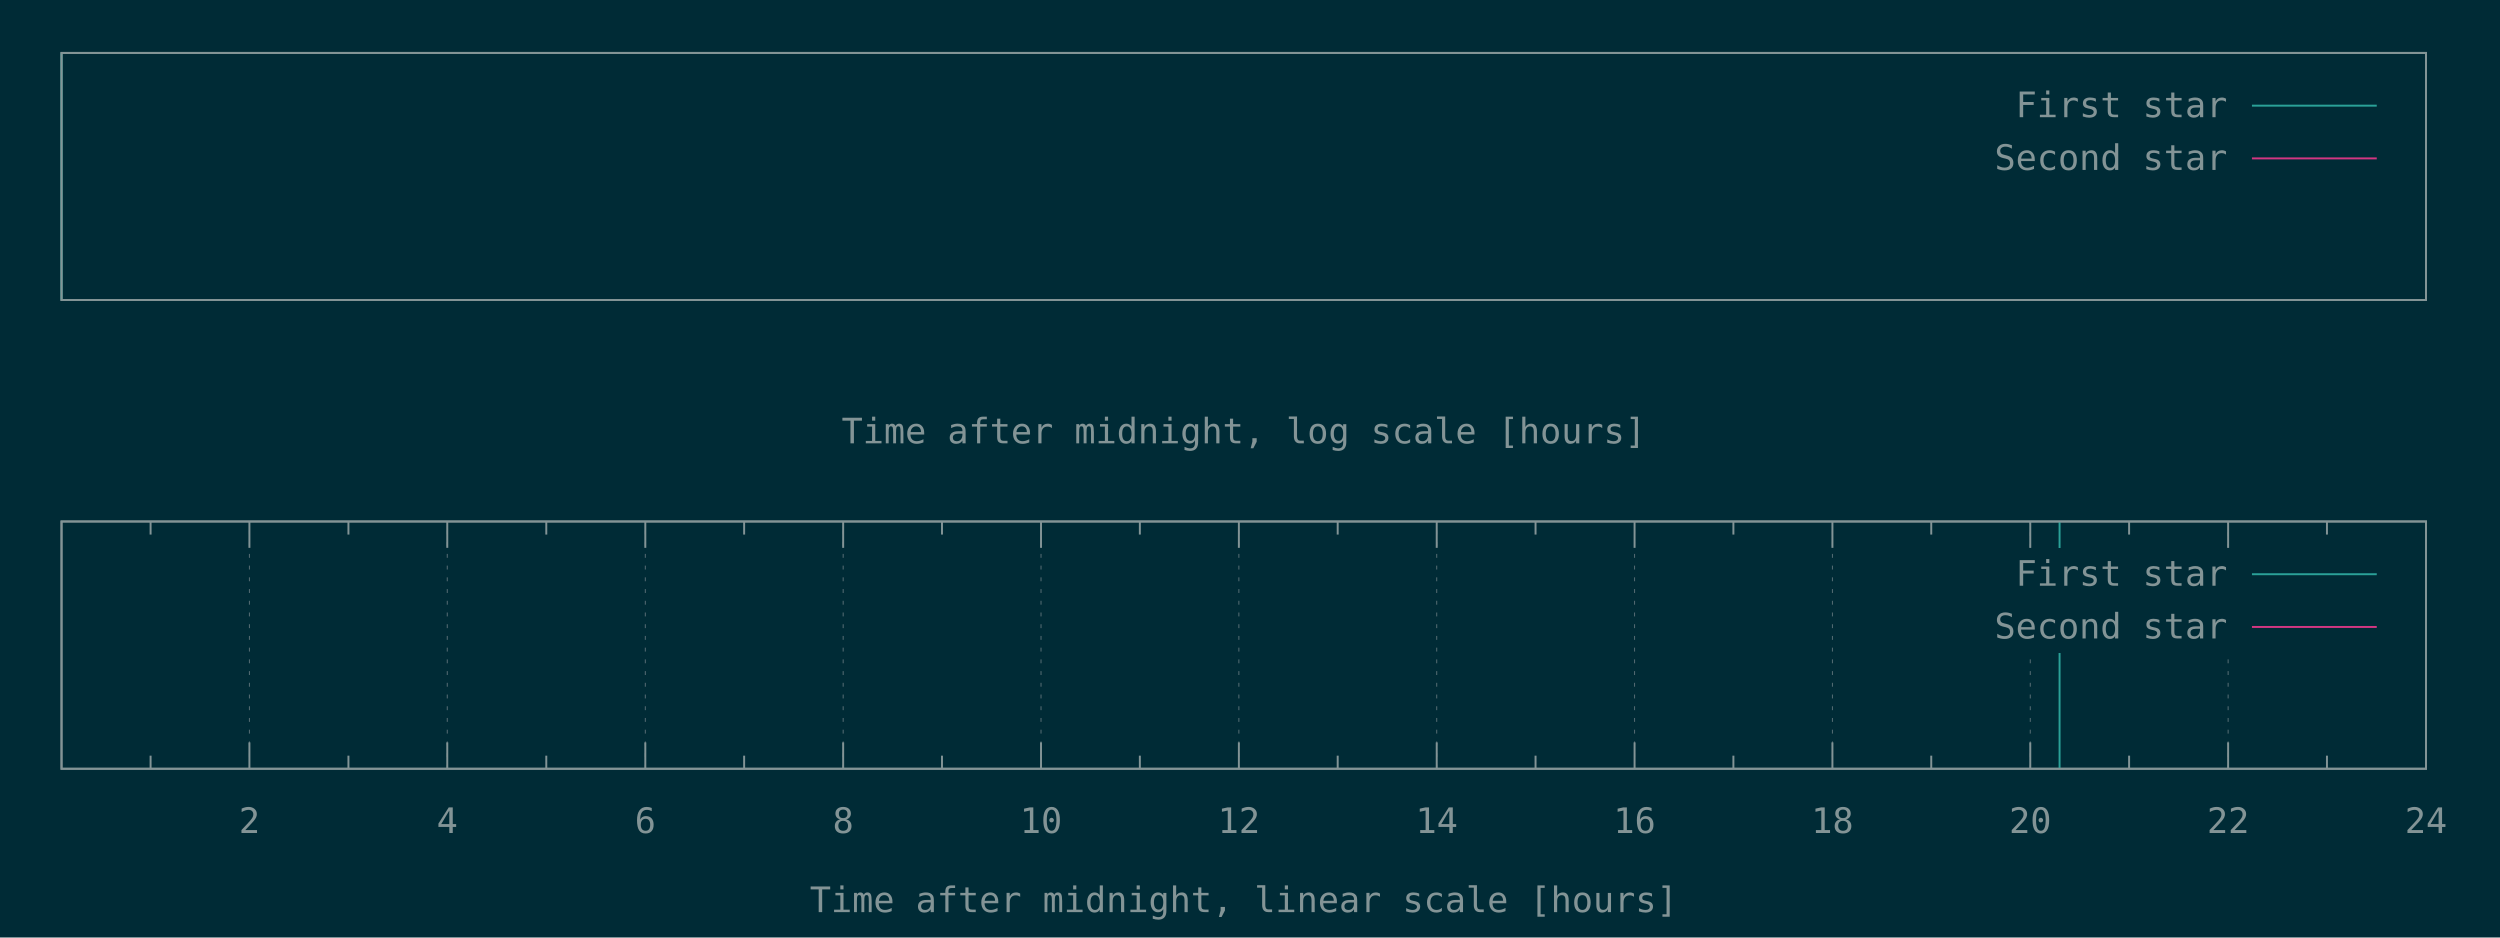
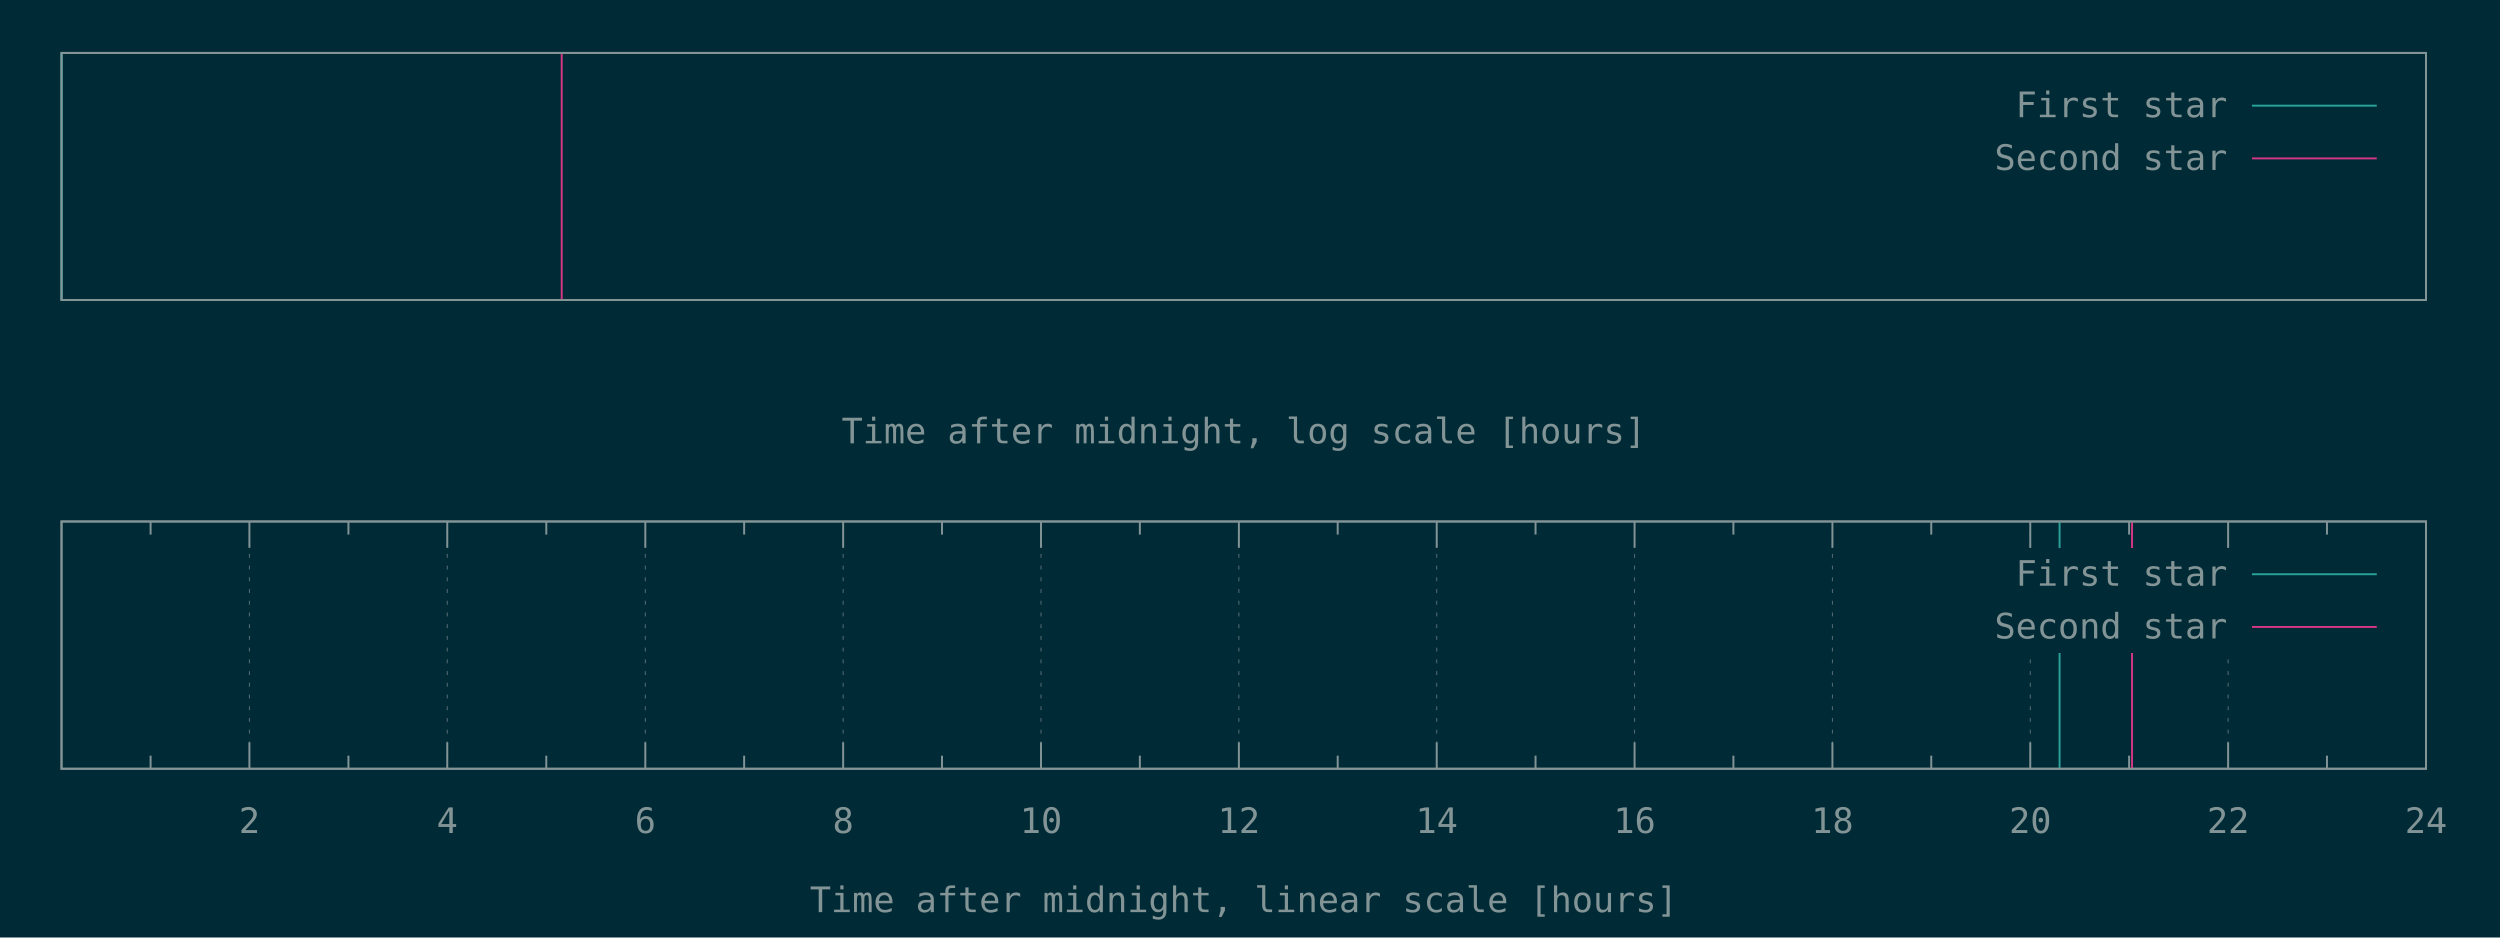
<svg xmlns="http://www.w3.org/2000/svg" xmlns:xlink="http://www.w3.org/1999/xlink" width="1280" height="480" viewBox="0 0 1280 480">
  <g id="gnuplot_canvas">
    <rect x="0" y="0" width="1280" height="480" fill="#002b36" />
    <defs>
      <circle id="gpDot" r="0.5" stroke-width="0.5" />
      <path id="gpPt0" stroke-width="0.148" stroke="currentColor" d="M-1,0 h2 M0,-1 v2" />
      <path id="gpPt1" stroke-width="0.148" stroke="currentColor" d="M-1,-1 L1,1 M1,-1 L-1,1" />
      <path id="gpPt2" stroke-width="0.148" stroke="currentColor" d="M-1,0 L1,0 M0,-1 L0,1 M-1,-1 L1,1 M-1,1 L1,-1" />
      <rect id="gpPt3" stroke-width="0.148" stroke="currentColor" x="-1" y="-1" width="2" height="2" />
      <rect id="gpPt4" stroke-width="0.148" stroke="currentColor" fill="currentColor" x="-1" y="-1" width="2" height="2" />
      <circle id="gpPt5" stroke-width="0.148" stroke="currentColor" cx="0" cy="0" r="1" />
      <use xlink:href="#gpPt5" id="gpPt6" fill="currentColor" stroke="none" />
      <path id="gpPt7" stroke-width="0.148" stroke="currentColor" d="M0,-1.33 L-1.33,0.67 L1.33,0.67 z" />
      <use xlink:href="#gpPt7" id="gpPt8" fill="currentColor" stroke="none" />
      <use xlink:href="#gpPt7" id="gpPt9" stroke="currentColor" transform="rotate(180)" />
      <use xlink:href="#gpPt9" id="gpPt10" fill="currentColor" stroke="none" />
      <use xlink:href="#gpPt3" id="gpPt11" stroke="currentColor" transform="rotate(45)" />
      <use xlink:href="#gpPt11" id="gpPt12" fill="currentColor" stroke="none" />
      <path id="gpPt13" stroke-width="0.148" stroke="currentColor" d="M0,1.330 L1.265,0.411 L0.782,-1.067 L-0.782,-1.076 L-1.265,0.411 z" />
      <use xlink:href="#gpPt13" id="gpPt14" fill="currentColor" stroke="none" />
      <filter id="textbox" filterUnits="objectBoundingBox" x="0" y="0" height="1" width="1">
        <feFlood flood-color="#002B36" flood-opacity="1" result="bgnd" />
        <feComposite in="SourceGraphic" in2="bgnd" operator="atop" />
      </filter>
      <filter id="greybox" filterUnits="objectBoundingBox" x="0" y="0" height="1" width="1">
        <feFlood flood-color="lightgrey" flood-opacity="1" result="grey" />
        <feComposite in="SourceGraphic" in2="grey" operator="atop" />
      </filter>
    </defs>
    <g fill="none" color="#002B36" stroke="currentColor" stroke-width="1.00" stroke-linecap="butt" stroke-linejoin="miter">
</g>
    <g fill="none" color="black" stroke="currentColor" stroke-width="1.00" stroke-linecap="butt" stroke-linejoin="miter">
</g>
    <g fill="none" color="black" stroke="currentColor" stroke-width="1.00" stroke-linecap="butt" stroke-linejoin="miter">
      <path stroke="rgb(131, 148, 150)" d="M31.5,27.1 L31.5,153.6 L1242.1,153.6 L1242.1,27.1 L31.5,27.1 Z  " />
    </g>
    <g fill="none" color="black" stroke="currentColor" stroke-width="1.00" stroke-linecap="butt" stroke-linejoin="miter">
      <g transform="translate(636.8,227.0)" stroke="none" fill="rgb(131,148,150)" font-family="Inconsolata" font-size="18.00" text-anchor="middle">
        <text>
          <tspan font-family="Inconsolata">Time after midnight, log scale [hours]</tspan>
        </text>
      </g>
    </g>
    <g fill="none" color="black" stroke="currentColor" stroke-width="1.00" stroke-linecap="butt" stroke-linejoin="miter">
</g>
    <g id="gnuplot_plot_1a">
      <g fill="none" color="black" stroke="currentColor" stroke-width="1.00" stroke-linecap="butt" stroke-linejoin="miter">
        <path stroke="rgb( 42, 161, 152)" d="M31.5,153.6 L31.5,27.1  " />
      </g>
    </g>
    <g id="gnuplot_plot_2a">
      <g fill="none" color="black" stroke="currentColor" stroke-width="1.00" stroke-linecap="butt" stroke-linejoin="miter">
- </g>
+         <path stroke="rgb(211,  54, 130)" d="M287.6,153.6 L287.6,27.1  " />
+       </g>
    </g>
    <g stroke="none" shape-rendering="crispEdges">
      <polygon fill="#002B36" points="1001.8,94.6 1229.5,94.6 1229.5,40.6 1001.8,40.6 " />
    </g>
    <g id="gnuplot_plot_1a">
      <g fill="none" color="black" stroke="currentColor" stroke-width="1.00" stroke-linecap="butt" stroke-linejoin="miter">
        <g transform="translate(1140.4,60.0)" stroke="none" fill="rgb(131,148,150)" font-family="Inconsolata" font-size="18.00" text-anchor="end">
          <text>
            <tspan font-family="Inconsolata">First star</tspan>
          </text>
        </g>
      </g>
      <g fill="none" color="black" stroke="currentColor" stroke-width="1.00" stroke-linecap="butt" stroke-linejoin="miter">
        <path stroke="rgb( 42, 161, 152)" d="M1153.0,54.1 L1216.9,54.1  " />
      </g>
    </g>
    <g id="gnuplot_plot_2a">
      <g fill="none" color="black" stroke="currentColor" stroke-width="1.00" stroke-linecap="butt" stroke-linejoin="miter">
        <g transform="translate(1140.4,87.0)" stroke="none" fill="rgb(131,148,150)" font-family="Inconsolata" font-size="18.00" text-anchor="end">
          <text>
            <tspan font-family="Inconsolata">Second star</tspan>
          </text>
        </g>
      </g>
      <g fill="none" color="black" stroke="currentColor" stroke-width="1.00" stroke-linecap="butt" stroke-linejoin="miter">
        <path stroke="rgb(211,  54, 130)" d="M1153.0,81.1 L1216.9,81.1  " />
      </g>
    </g>
    <g fill="none" color="#002B36" stroke="rgb(211,  54, 130)" stroke-width="2.00" stroke-linecap="butt" stroke-linejoin="miter">
</g>
    <g fill="none" color="black" stroke="currentColor" stroke-width="2.00" stroke-linecap="butt" stroke-linejoin="miter">
</g>
    <g fill="none" color="black" stroke="black" stroke-width="1.00" stroke-linecap="butt" stroke-linejoin="miter">
</g>
    <g fill="none" color="black" stroke="currentColor" stroke-width="1.00" stroke-linecap="butt" stroke-linejoin="miter">
      <path stroke="rgb(131, 148, 150)" d="M31.5,27.1 L31.5,153.6 L1242.1,153.6 L1242.1,27.1 L31.5,27.1 Z  " />
    </g>
    <g fill="none" color="black" stroke="currentColor" stroke-width="1.00" stroke-linecap="butt" stroke-linejoin="miter">
</g>
    <g fill="none" color="black" stroke="currentColor" stroke-width="1.00" stroke-linecap="butt" stroke-linejoin="miter">
      <path stroke="rgb(131, 148, 150)" d="M77.1,393.6 L77.1,386.9 M77.1,267.0 L77.1,273.7  " />
    </g>
    <g fill="none" color="black" stroke="rgb(131, 148, 150)" stroke-width="0.50" stroke-linecap="butt" stroke-linejoin="miter">
</g>
    <g fill="none" color="gray" stroke="currentColor" stroke-width="0.50" stroke-linecap="butt" stroke-linejoin="miter">
      <path stroke="rgb( 88, 110, 117)" stroke-dasharray="2,4" class="gridline" d="M127.7,393.6 L127.7,267.0  " />
    </g>
    <g fill="none" color="gray" stroke="rgb( 88, 110, 117)" stroke-width="1.00" stroke-linecap="butt" stroke-linejoin="miter">
</g>
    <g fill="none" color="black" stroke="currentColor" stroke-width="1.00" stroke-linecap="butt" stroke-linejoin="miter">
      <path stroke="rgb(131, 148, 150)" d="M127.7,393.6 L127.7,380.1 M127.7,267.0 L127.7,280.5  " />
      <g transform="translate(127.7,426.5)" stroke="none" fill="rgb(131,148,150)" font-family="Inconsolata" font-size="18.00" text-anchor="middle">
        <text>
          <tspan font-family="Inconsolata"> 2</tspan>
        </text>
      </g>
    </g>
    <g fill="none" color="black" stroke="currentColor" stroke-width="1.00" stroke-linecap="butt" stroke-linejoin="miter">
      <path stroke="rgb(131, 148, 150)" d="M178.4,393.6 L178.4,386.9 M178.4,267.0 L178.4,273.7  " />
    </g>
    <g fill="none" color="black" stroke="rgb(131, 148, 150)" stroke-width="0.50" stroke-linecap="butt" stroke-linejoin="miter">
</g>
    <g fill="none" color="gray" stroke="currentColor" stroke-width="0.50" stroke-linecap="butt" stroke-linejoin="miter">
      <path stroke="rgb( 88, 110, 117)" stroke-dasharray="2,4" class="gridline" d="M229.0,393.6 L229.0,267.0  " />
    </g>
    <g fill="none" color="gray" stroke="rgb( 88, 110, 117)" stroke-width="1.00" stroke-linecap="butt" stroke-linejoin="miter">
</g>
    <g fill="none" color="black" stroke="currentColor" stroke-width="1.00" stroke-linecap="butt" stroke-linejoin="miter">
      <path stroke="rgb(131, 148, 150)" d="M229.0,393.6 L229.0,380.1 M229.0,267.0 L229.0,280.5  " />
      <g transform="translate(229.0,426.5)" stroke="none" fill="rgb(131,148,150)" font-family="Inconsolata" font-size="18.00" text-anchor="middle">
        <text>
          <tspan font-family="Inconsolata"> 4</tspan>
        </text>
      </g>
    </g>
    <g fill="none" color="black" stroke="currentColor" stroke-width="1.00" stroke-linecap="butt" stroke-linejoin="miter">
      <path stroke="rgb(131, 148, 150)" d="M279.7,393.6 L279.7,386.9 M279.7,267.0 L279.7,273.7  " />
    </g>
    <g fill="none" color="black" stroke="rgb(131, 148, 150)" stroke-width="0.50" stroke-linecap="butt" stroke-linejoin="miter">
</g>
    <g fill="none" color="gray" stroke="currentColor" stroke-width="0.50" stroke-linecap="butt" stroke-linejoin="miter">
      <path stroke="rgb( 88, 110, 117)" stroke-dasharray="2,4" class="gridline" d="M330.4,393.6 L330.4,267.0  " />
    </g>
    <g fill="none" color="gray" stroke="rgb( 88, 110, 117)" stroke-width="1.00" stroke-linecap="butt" stroke-linejoin="miter">
</g>
    <g fill="none" color="black" stroke="currentColor" stroke-width="1.00" stroke-linecap="butt" stroke-linejoin="miter">
      <path stroke="rgb(131, 148, 150)" d="M330.4,393.6 L330.4,380.1 M330.4,267.0 L330.4,280.5  " />
      <g transform="translate(330.4,426.5)" stroke="none" fill="rgb(131,148,150)" font-family="Inconsolata" font-size="18.00" text-anchor="middle">
        <text>
          <tspan font-family="Inconsolata"> 6</tspan>
        </text>
      </g>
    </g>
    <g fill="none" color="black" stroke="currentColor" stroke-width="1.00" stroke-linecap="butt" stroke-linejoin="miter">
      <path stroke="rgb(131, 148, 150)" d="M381.0,393.6 L381.0,386.9 M381.0,267.0 L381.0,273.7  " />
    </g>
    <g fill="none" color="black" stroke="rgb(131, 148, 150)" stroke-width="0.50" stroke-linecap="butt" stroke-linejoin="miter">
</g>
    <g fill="none" color="gray" stroke="currentColor" stroke-width="0.50" stroke-linecap="butt" stroke-linejoin="miter">
      <path stroke="rgb( 88, 110, 117)" stroke-dasharray="2,4" class="gridline" d="M431.7,393.6 L431.7,267.0  " />
    </g>
    <g fill="none" color="gray" stroke="rgb( 88, 110, 117)" stroke-width="1.00" stroke-linecap="butt" stroke-linejoin="miter">
</g>
    <g fill="none" color="black" stroke="currentColor" stroke-width="1.00" stroke-linecap="butt" stroke-linejoin="miter">
      <path stroke="rgb(131, 148, 150)" d="M431.7,393.6 L431.7,380.1 M431.7,267.0 L431.7,280.5  " />
      <g transform="translate(431.7,426.5)" stroke="none" fill="rgb(131,148,150)" font-family="Inconsolata" font-size="18.00" text-anchor="middle">
        <text>
          <tspan font-family="Inconsolata"> 8</tspan>
        </text>
      </g>
    </g>
    <g fill="none" color="black" stroke="currentColor" stroke-width="1.00" stroke-linecap="butt" stroke-linejoin="miter">
      <path stroke="rgb(131, 148, 150)" d="M482.3,393.6 L482.3,386.9 M482.3,267.0 L482.3,273.7  " />
    </g>
    <g fill="none" color="black" stroke="rgb(131, 148, 150)" stroke-width="0.50" stroke-linecap="butt" stroke-linejoin="miter">
</g>
    <g fill="none" color="gray" stroke="currentColor" stroke-width="0.50" stroke-linecap="butt" stroke-linejoin="miter">
      <path stroke="rgb( 88, 110, 117)" stroke-dasharray="2,4" class="gridline" d="M533.0,393.6 L533.0,267.0  " />
    </g>
    <g fill="none" color="gray" stroke="rgb( 88, 110, 117)" stroke-width="1.00" stroke-linecap="butt" stroke-linejoin="miter">
</g>
    <g fill="none" color="black" stroke="currentColor" stroke-width="1.00" stroke-linecap="butt" stroke-linejoin="miter">
      <path stroke="rgb(131, 148, 150)" d="M533.0,393.6 L533.0,380.1 M533.0,267.0 L533.0,280.5  " />
      <g transform="translate(533.0,426.5)" stroke="none" fill="rgb(131,148,150)" font-family="Inconsolata" font-size="18.00" text-anchor="middle">
        <text>
          <tspan font-family="Inconsolata"> 10</tspan>
        </text>
      </g>
    </g>
    <g fill="none" color="black" stroke="currentColor" stroke-width="1.00" stroke-linecap="butt" stroke-linejoin="miter">
      <path stroke="rgb(131, 148, 150)" d="M583.6,393.6 L583.6,386.9 M583.6,267.0 L583.6,273.7  " />
    </g>
    <g fill="none" color="black" stroke="rgb(131, 148, 150)" stroke-width="0.50" stroke-linecap="butt" stroke-linejoin="miter">
</g>
    <g fill="none" color="gray" stroke="currentColor" stroke-width="0.50" stroke-linecap="butt" stroke-linejoin="miter">
      <path stroke="rgb( 88, 110, 117)" stroke-dasharray="2,4" class="gridline" d="M634.3,393.6 L634.3,267.0  " />
    </g>
    <g fill="none" color="gray" stroke="rgb( 88, 110, 117)" stroke-width="1.00" stroke-linecap="butt" stroke-linejoin="miter">
</g>
    <g fill="none" color="black" stroke="currentColor" stroke-width="1.00" stroke-linecap="butt" stroke-linejoin="miter">
      <path stroke="rgb(131, 148, 150)" d="M634.3,393.6 L634.3,380.1 M634.3,267.0 L634.3,280.5  " />
      <g transform="translate(634.3,426.5)" stroke="none" fill="rgb(131,148,150)" font-family="Inconsolata" font-size="18.00" text-anchor="middle">
        <text>
          <tspan font-family="Inconsolata"> 12</tspan>
        </text>
      </g>
    </g>
    <g fill="none" color="black" stroke="currentColor" stroke-width="1.00" stroke-linecap="butt" stroke-linejoin="miter">
      <path stroke="rgb(131, 148, 150)" d="M684.9,393.6 L684.9,386.9 M684.9,267.0 L684.9,273.7  " />
    </g>
    <g fill="none" color="black" stroke="rgb(131, 148, 150)" stroke-width="0.50" stroke-linecap="butt" stroke-linejoin="miter">
</g>
    <g fill="none" color="gray" stroke="currentColor" stroke-width="0.50" stroke-linecap="butt" stroke-linejoin="miter">
      <path stroke="rgb( 88, 110, 117)" stroke-dasharray="2,4" class="gridline" d="M735.6,393.6 L735.6,267.0  " />
    </g>
    <g fill="none" color="gray" stroke="rgb( 88, 110, 117)" stroke-width="1.00" stroke-linecap="butt" stroke-linejoin="miter">
</g>
    <g fill="none" color="black" stroke="currentColor" stroke-width="1.00" stroke-linecap="butt" stroke-linejoin="miter">
      <path stroke="rgb(131, 148, 150)" d="M735.6,393.6 L735.6,380.1 M735.6,267.0 L735.6,280.5  " />
      <g transform="translate(735.6,426.5)" stroke="none" fill="rgb(131,148,150)" font-family="Inconsolata" font-size="18.00" text-anchor="middle">
        <text>
          <tspan font-family="Inconsolata"> 14</tspan>
        </text>
      </g>
    </g>
    <g fill="none" color="black" stroke="currentColor" stroke-width="1.00" stroke-linecap="butt" stroke-linejoin="miter">
      <path stroke="rgb(131, 148, 150)" d="M786.2,393.6 L786.2,386.9 M786.2,267.0 L786.2,273.7  " />
    </g>
    <g fill="none" color="black" stroke="rgb(131, 148, 150)" stroke-width="0.50" stroke-linecap="butt" stroke-linejoin="miter">
</g>
    <g fill="none" color="gray" stroke="currentColor" stroke-width="0.50" stroke-linecap="butt" stroke-linejoin="miter">
      <path stroke="rgb( 88, 110, 117)" stroke-dasharray="2,4" class="gridline" d="M836.9,393.6 L836.9,267.0  " />
    </g>
    <g fill="none" color="gray" stroke="rgb( 88, 110, 117)" stroke-width="1.00" stroke-linecap="butt" stroke-linejoin="miter">
</g>
    <g fill="none" color="black" stroke="currentColor" stroke-width="1.00" stroke-linecap="butt" stroke-linejoin="miter">
      <path stroke="rgb(131, 148, 150)" d="M836.9,393.6 L836.9,380.1 M836.9,267.0 L836.9,280.5  " />
      <g transform="translate(836.9,426.5)" stroke="none" fill="rgb(131,148,150)" font-family="Inconsolata" font-size="18.00" text-anchor="middle">
        <text>
          <tspan font-family="Inconsolata"> 16</tspan>
        </text>
      </g>
    </g>
    <g fill="none" color="black" stroke="currentColor" stroke-width="1.00" stroke-linecap="butt" stroke-linejoin="miter">
      <path stroke="rgb(131, 148, 150)" d="M887.5,393.6 L887.5,386.9 M887.5,267.0 L887.5,273.7  " />
    </g>
    <g fill="none" color="black" stroke="rgb(131, 148, 150)" stroke-width="0.50" stroke-linecap="butt" stroke-linejoin="miter">
</g>
    <g fill="none" color="gray" stroke="currentColor" stroke-width="0.50" stroke-linecap="butt" stroke-linejoin="miter">
      <path stroke="rgb( 88, 110, 117)" stroke-dasharray="2,4" class="gridline" d="M938.2,393.6 L938.2,267.0  " />
    </g>
    <g fill="none" color="gray" stroke="rgb( 88, 110, 117)" stroke-width="1.00" stroke-linecap="butt" stroke-linejoin="miter">
</g>
    <g fill="none" color="black" stroke="currentColor" stroke-width="1.00" stroke-linecap="butt" stroke-linejoin="miter">
      <path stroke="rgb(131, 148, 150)" d="M938.2,393.6 L938.2,380.1 M938.2,267.0 L938.2,280.5  " />
      <g transform="translate(938.2,426.5)" stroke="none" fill="rgb(131,148,150)" font-family="Inconsolata" font-size="18.00" text-anchor="middle">
        <text>
          <tspan font-family="Inconsolata"> 18</tspan>
        </text>
      </g>
    </g>
    <g fill="none" color="black" stroke="currentColor" stroke-width="1.00" stroke-linecap="butt" stroke-linejoin="miter">
      <path stroke="rgb(131, 148, 150)" d="M988.8,393.6 L988.8,386.9 M988.8,267.0 L988.8,273.7  " />
    </g>
    <g fill="none" color="black" stroke="rgb(131, 148, 150)" stroke-width="0.50" stroke-linecap="butt" stroke-linejoin="miter">
</g>
    <g fill="none" color="gray" stroke="currentColor" stroke-width="0.50" stroke-linecap="butt" stroke-linejoin="miter">
      <path stroke="rgb( 88, 110, 117)" stroke-dasharray="2,4" class="gridline" d="M1039.5,393.6 L1039.5,334.5 M1039.5,280.5 L1039.5,267.0  " />
    </g>
    <g fill="none" color="gray" stroke="rgb( 88, 110, 117)" stroke-width="1.00" stroke-linecap="butt" stroke-linejoin="miter">
</g>
    <g fill="none" color="black" stroke="currentColor" stroke-width="1.00" stroke-linecap="butt" stroke-linejoin="miter">
      <path stroke="rgb(131, 148, 150)" d="M1039.5,393.6 L1039.5,380.1 M1039.5,267.0 L1039.5,280.5  " />
      <g transform="translate(1039.5,426.5)" stroke="none" fill="rgb(131,148,150)" font-family="Inconsolata" font-size="18.00" text-anchor="middle">
        <text>
          <tspan font-family="Inconsolata"> 20</tspan>
        </text>
      </g>
    </g>
    <g fill="none" color="black" stroke="currentColor" stroke-width="1.00" stroke-linecap="butt" stroke-linejoin="miter">
      <path stroke="rgb(131, 148, 150)" d="M1090.1,393.6 L1090.1,386.9 M1090.1,267.0 L1090.1,273.7  " />
    </g>
    <g fill="none" color="black" stroke="rgb(131, 148, 150)" stroke-width="0.50" stroke-linecap="butt" stroke-linejoin="miter">
</g>
    <g fill="none" color="gray" stroke="currentColor" stroke-width="0.50" stroke-linecap="butt" stroke-linejoin="miter">
      <path stroke="rgb( 88, 110, 117)" stroke-dasharray="2,4" class="gridline" d="M1140.8,393.6 L1140.8,334.5 M1140.8,280.5 L1140.8,267.0  " />
    </g>
    <g fill="none" color="gray" stroke="rgb( 88, 110, 117)" stroke-width="1.00" stroke-linecap="butt" stroke-linejoin="miter">
</g>
    <g fill="none" color="black" stroke="currentColor" stroke-width="1.00" stroke-linecap="butt" stroke-linejoin="miter">
      <path stroke="rgb(131, 148, 150)" d="M1140.8,393.6 L1140.8,380.1 M1140.8,267.0 L1140.8,280.5  " />
      <g transform="translate(1140.8,426.5)" stroke="none" fill="rgb(131,148,150)" font-family="Inconsolata" font-size="18.00" text-anchor="middle">
        <text>
          <tspan font-family="Inconsolata"> 22</tspan>
        </text>
      </g>
    </g>
    <g fill="none" color="black" stroke="currentColor" stroke-width="1.00" stroke-linecap="butt" stroke-linejoin="miter">
      <path stroke="rgb(131, 148, 150)" d="M1191.4,393.6 L1191.4,386.9 M1191.4,267.0 L1191.4,273.7  " />
    </g>
    <g fill="none" color="black" stroke="rgb(131, 148, 150)" stroke-width="0.50" stroke-linecap="butt" stroke-linejoin="miter">
</g>
    <g fill="none" color="gray" stroke="currentColor" stroke-width="0.50" stroke-linecap="butt" stroke-linejoin="miter">
      <path stroke="rgb( 88, 110, 117)" stroke-dasharray="2,4" class="gridline" d="M1242.1,393.6 L1242.1,267.0  " />
    </g>
    <g fill="none" color="gray" stroke="rgb( 88, 110, 117)" stroke-width="1.00" stroke-linecap="butt" stroke-linejoin="miter">
</g>
    <g fill="none" color="black" stroke="currentColor" stroke-width="1.00" stroke-linecap="butt" stroke-linejoin="miter">
      <path stroke="rgb(131, 148, 150)" d="M1242.1,393.6 L1242.1,380.1 M1242.1,267.0 L1242.1,280.5  " />
      <g transform="translate(1242.1,426.5)" stroke="none" fill="rgb(131,148,150)" font-family="Inconsolata" font-size="18.00" text-anchor="middle">
        <text>
          <tspan font-family="Inconsolata"> 24</tspan>
        </text>
      </g>
    </g>
    <g fill="none" color="black" stroke="currentColor" stroke-width="1.00" stroke-linecap="butt" stroke-linejoin="miter">
</g>
    <g fill="none" color="black" stroke="currentColor" stroke-width="1.00" stroke-linecap="butt" stroke-linejoin="miter">
      <path stroke="rgb(131, 148, 150)" d="M31.5,267.0 L31.5,393.6 L1242.1,393.6 L1242.1,267.0 L31.5,267.0 Z  " />
    </g>
    <g fill="none" color="black" stroke="currentColor" stroke-width="1.00" stroke-linecap="butt" stroke-linejoin="miter">
      <g transform="translate(636.8,467.0)" stroke="none" fill="rgb(131,148,150)" font-family="Inconsolata" font-size="18.00" text-anchor="middle">
        <text>
          <tspan font-family="Inconsolata">Time after midnight, linear scale [hours]</tspan>
        </text>
      </g>
    </g>
    <g fill="none" color="black" stroke="currentColor" stroke-width="1.00" stroke-linecap="butt" stroke-linejoin="miter">
</g>
    <g id="gnuplot_plot_1b">
      <g fill="none" color="black" stroke="currentColor" stroke-width="1.00" stroke-linecap="butt" stroke-linejoin="miter">
        <path stroke="rgb( 42, 161, 152)" d="M1054.5,393.6 L1054.5,267.0  " />
      </g>
    </g>
    <g id="gnuplot_plot_2b">
      <g fill="none" color="black" stroke="currentColor" stroke-width="1.00" stroke-linecap="butt" stroke-linejoin="miter">
- </g>
+         <path stroke="rgb(211,  54, 130)" d="M1091.6,393.6 L1091.6,267.0  " />
+       </g>
    </g>
    <g stroke="none" shape-rendering="crispEdges">
      <polygon fill="#002B36" points="1001.8,334.5 1229.5,334.5 1229.5,280.5 1001.8,280.5 " />
    </g>
    <g id="gnuplot_plot_1b">
      <g fill="none" color="black" stroke="currentColor" stroke-width="1.00" stroke-linecap="butt" stroke-linejoin="miter">
        <g transform="translate(1140.4,299.9)" stroke="none" fill="rgb(131,148,150)" font-family="Inconsolata" font-size="18.00" text-anchor="end">
          <text>
            <tspan font-family="Inconsolata">First star</tspan>
          </text>
        </g>
      </g>
      <g fill="none" color="black" stroke="currentColor" stroke-width="1.00" stroke-linecap="butt" stroke-linejoin="miter">
        <path stroke="rgb( 42, 161, 152)" d="M1153.0,294.0 L1216.9,294.0  " />
      </g>
    </g>
    <g id="gnuplot_plot_2b">
      <g fill="none" color="black" stroke="currentColor" stroke-width="1.00" stroke-linecap="butt" stroke-linejoin="miter">
        <g transform="translate(1140.4,326.9)" stroke="none" fill="rgb(131,148,150)" font-family="Inconsolata" font-size="18.00" text-anchor="end">
          <text>
            <tspan font-family="Inconsolata">Second star</tspan>
          </text>
        </g>
      </g>
      <g fill="none" color="black" stroke="currentColor" stroke-width="1.00" stroke-linecap="butt" stroke-linejoin="miter">
        <path stroke="rgb(211,  54, 130)" d="M1153.0,321.0 L1216.9,321.0  " />
      </g>
    </g>
    <g fill="none" color="#002B36" stroke="rgb(211,  54, 130)" stroke-width="2.00" stroke-linecap="butt" stroke-linejoin="miter">
</g>
    <g fill="none" color="black" stroke="currentColor" stroke-width="2.00" stroke-linecap="butt" stroke-linejoin="miter">
</g>
    <g fill="none" color="black" stroke="black" stroke-width="1.00" stroke-linecap="butt" stroke-linejoin="miter">
</g>
    <g fill="none" color="black" stroke="currentColor" stroke-width="1.00" stroke-linecap="butt" stroke-linejoin="miter">
      <path stroke="rgb(131, 148, 150)" d="M31.5,267.0 L31.5,393.6 L1242.1,393.6 L1242.1,267.0 L31.5,267.0 Z  " />
    </g>
    <g fill="none" color="black" stroke="currentColor" stroke-width="1.00" stroke-linecap="butt" stroke-linejoin="miter">
</g>
  </g>
</svg>
